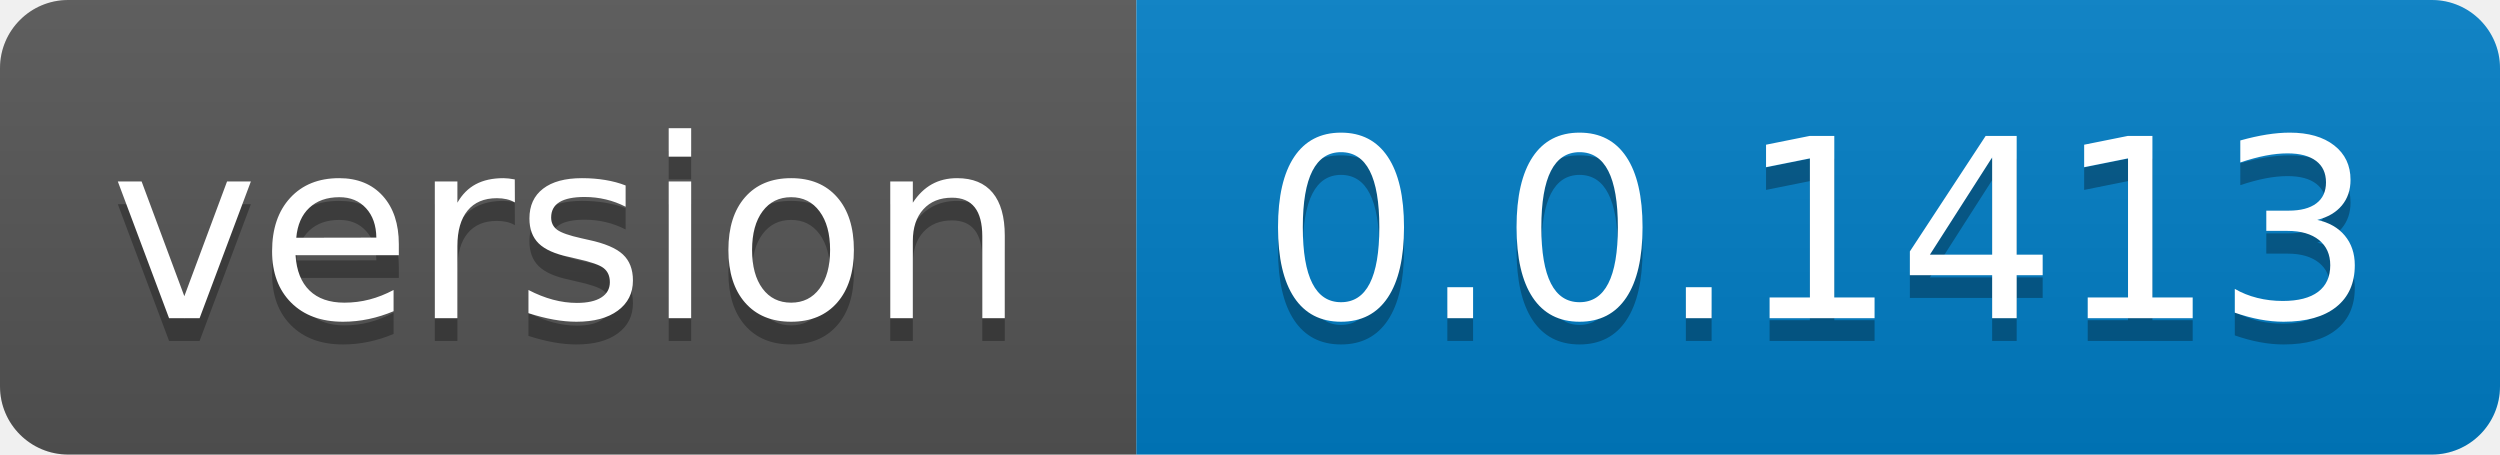
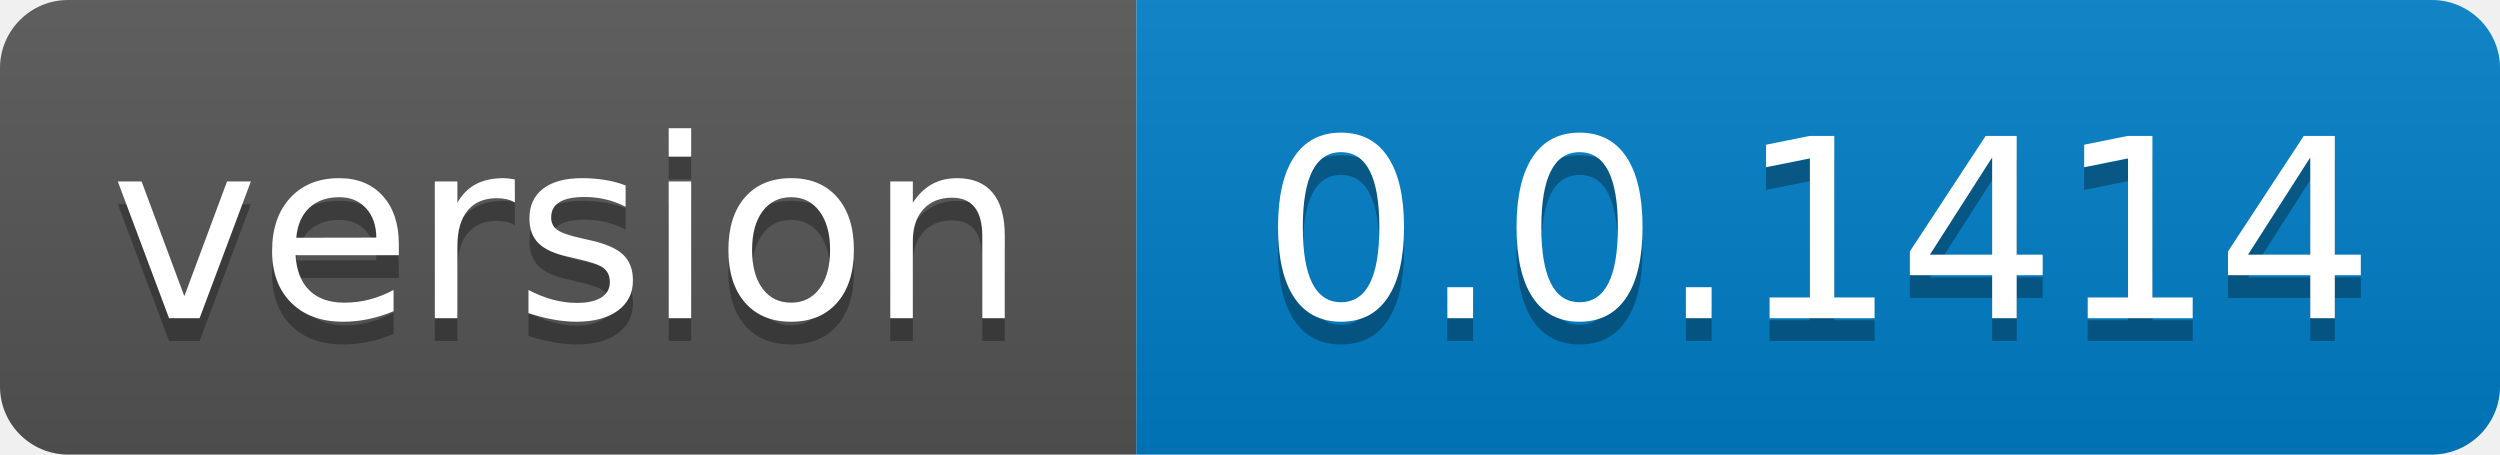
- <svg xmlns="http://www.w3.org/2000/svg" width="110" height="20" role="img" aria-label="version: 0.0.1413">
+ <svg xmlns="http://www.w3.org/2000/svg" width="110" height="20" role="img" aria-label="version: 0.0.1414">
  <linearGradient id="s" x2="0" y2="100%">
    <stop offset="0" stop-color="#bbb" stop-opacity=".1" />
    <stop offset="1" stop-opacity=".1" />
  </linearGradient>
  <clipPath id="r">
    <rect width="110" height="20" rx="3" fill="#fff" />
  </clipPath>
  <g clip-path="url(#r)">
    <rect width="50" height="20" fill="#555" />
    <rect x="50" width="60" height="20" fill="#007ec6" />
    <rect width="110" height="20" fill="url(#s)" />
  </g>
  <g fill="#fff" text-anchor="middle" font-family="Verdana,Geneva,DejaVu Sans,sans-serif" text-rendering="geometricPrecision" font-size="110">
    <text aria-hidden="true" x="250.0" transform="scale(.1)" textLength="400" y="150" fill="#010101" fill-opacity=".3">version</text>
    <text x="250.0" transform="scale(.1)" textLength="400" y="140" fill="#fff">version</text>
-     <text aria-hidden="true" x="800.0" transform="scale(.1)" textLength="500" y="150" fill="#010101" fill-opacity=".3">0.0.1413</text>
-     <text x="800.0" transform="scale(.1)" textLength="500" y="140" fill="#fff">0.0.1413</text>
+     <text aria-hidden="true" x="800.0" transform="scale(.1)" textLength="500" y="150" fill="#010101" fill-opacity=".3">0.0.1414</text>
+     <text x="800.0" transform="scale(.1)" textLength="500" y="140" fill="#fff">0.0.1414</text>
  </g>
</svg>
